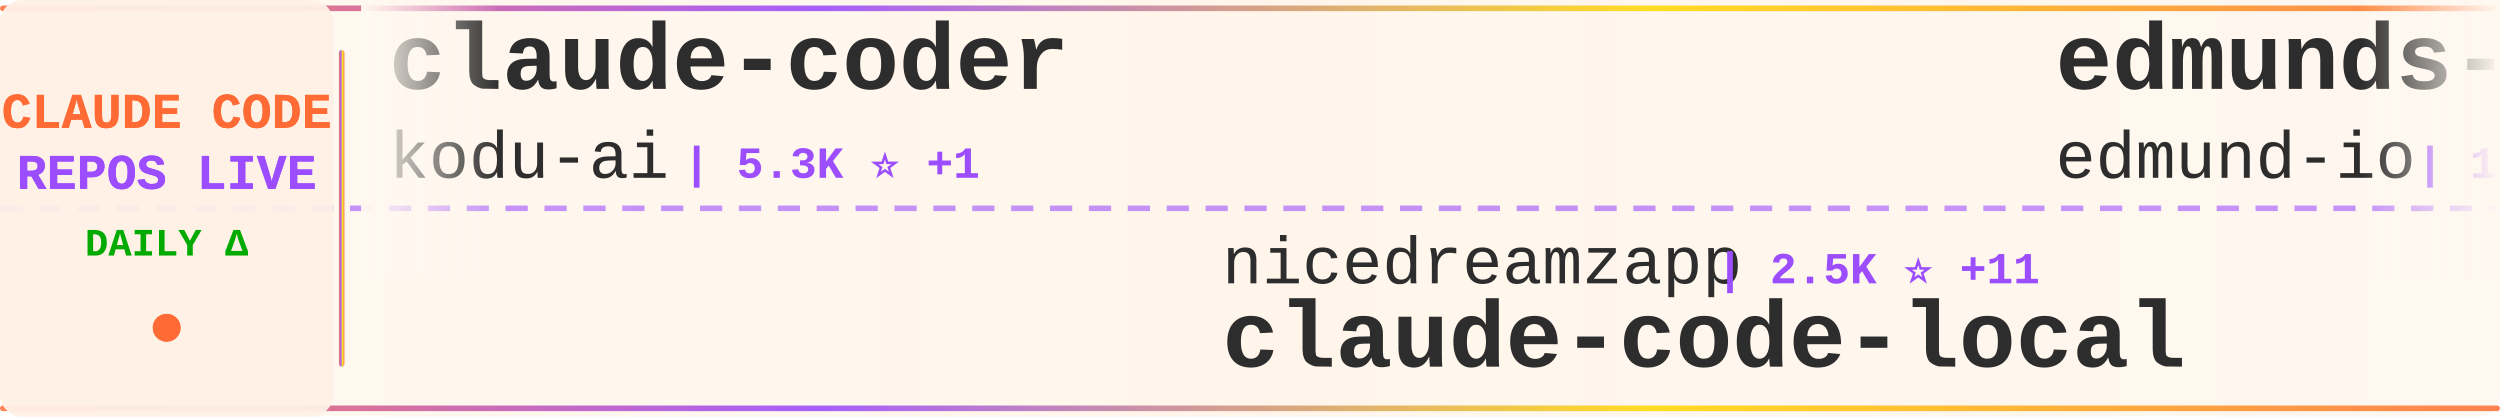
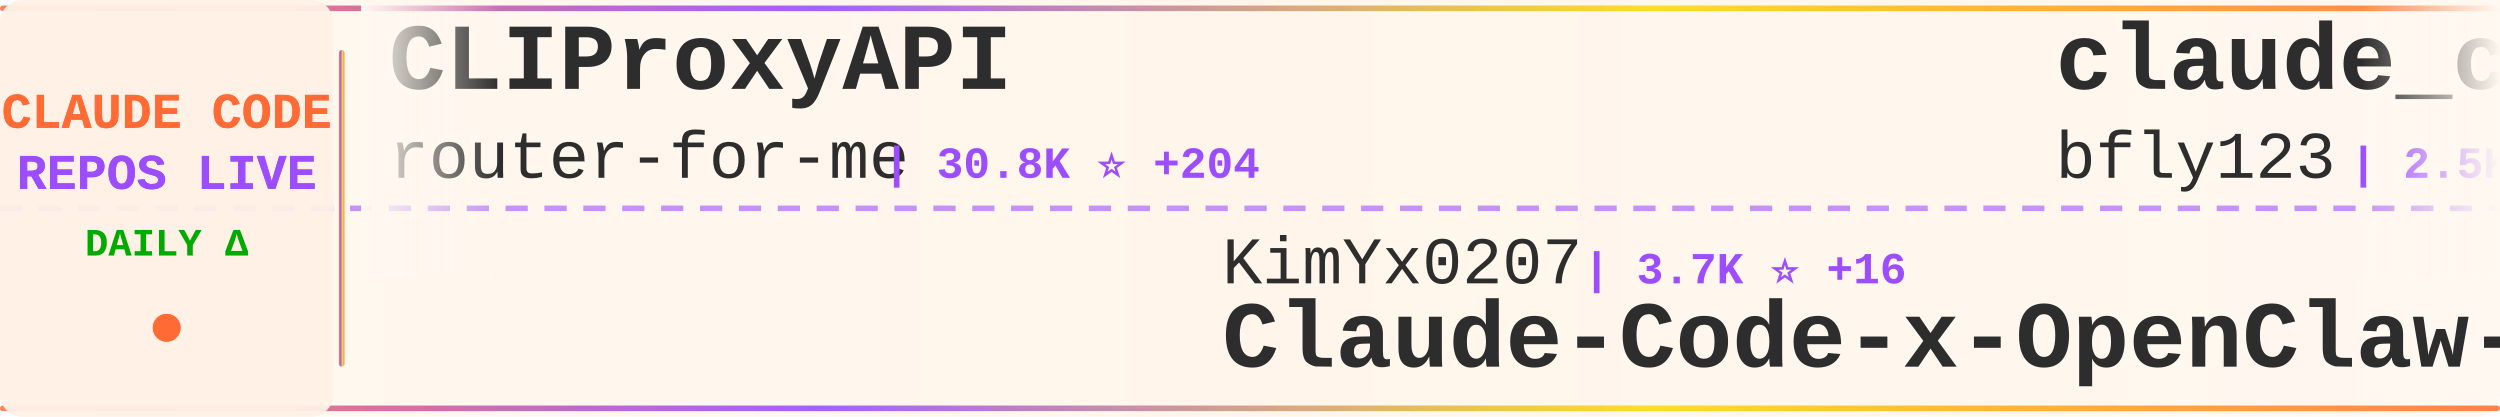
<svg xmlns="http://www.w3.org/2000/svg" width="900" height="150">
  <defs>
    <linearGradient id="tickerBg" x1="0%" y1="0%" x2="100%" y2="0%">
      <stop offset="0%" style="stop-color:#fff8f0;stop-opacity:0.98" />
      <stop offset="50%" style="stop-color:#fff5eb;stop-opacity:1" />
      <stop offset="100%" style="stop-color:#fff8f0;stop-opacity:0.98" />
    </linearGradient>
    <linearGradient id="borderGrad" x1="0%" y1="0%" x2="100%" y2="0%">
      <stop offset="0%" style="stop-color:#FF6B35;stop-opacity:0.85">
        <animate attributeName="stop-opacity" values="0.85;1;0.85" dur="2s" repeatCount="indefinite" />
      </stop>
      <stop offset="33%" style="stop-color:#9C4EFF;stop-opacity:0.9">
        <animate attributeName="stop-opacity" values="0.9;1;0.9" dur="2.2s" repeatCount="indefinite" />
      </stop>
      <stop offset="66%" style="stop-color:#FFD700;stop-opacity:0.85">
        <animate attributeName="stop-opacity" values="0.85;1;0.85" dur="1.8s" repeatCount="indefinite" />
      </stop>
      <stop offset="100%" style="stop-color:#FF6B35;stop-opacity:0.85">
        <animate attributeName="stop-opacity" values="0.85;1;0.85" dur="2s" repeatCount="indefinite" />
      </stop>
    </linearGradient>
    <filter id="textGlow">
      <feGaussianBlur stdDeviation="0.15" result="coloredBlur" />
      <feMerge>
        <feMergeNode in="coloredBlur" />
        <feMergeNode in="SourceGraphic" />
      </feMerge>
    </filter>
    <filter id="metricGlow">
      <feGaussianBlur stdDeviation="0.2" result="coloredBlur" />
      <feMerge>
        <feMergeNode in="coloredBlur" />
        <feMergeNode in="SourceGraphic" />
      </feMerge>
    </filter>
    <linearGradient id="leftFade" x1="0%" y1="0%" x2="100%" y2="0%">
      <stop offset="0%" style="stop-color:#fff8f0;stop-opacity:1" />
      <stop offset="100%" style="stop-color:#fff8f0;stop-opacity:0" />
    </linearGradient>
    <linearGradient id="rightFade" x1="0%" y1="0%" x2="100%" y2="0%">
      <stop offset="0%" style="stop-color:#fff8f0;stop-opacity:0" />
      <stop offset="100%" style="stop-color:#fff8f0;stop-opacity:1" />
    </linearGradient>
  </defs>
  <rect width="900" height="150" fill="url(#tickerBg)" rx="8" />
  <rect x="0" y="2" width="900" height="2" fill="url(#borderGrad)" rx="1" />
  <rect x="0" y="146" width="900" height="2" fill="url(#borderGrad)" rx="1" />
  <line x1="0" y1="75" x2="900" y2="75" stroke="#9C4EFF" stroke-width="2" stroke-dasharray="8 6" opacity="0.6" />
  <rect x="0" y="0" width="120" height="150" fill="#fff0e6" opacity="0.95" rx="8" />
  <text x="60" y="46" font-family="'Courier New', monospace" font-size="18" font-weight="bold" fill="#FF6B35" text-anchor="middle" filter="url(#textGlow)">
    CLAUDE CODE
  </text>
  <text x="60" y="68" font-family="'Courier New', monospace" font-size="18" font-weight="bold" fill="#9C4EFF" text-anchor="middle" filter="url(#textGlow)">
    REPOS LIVE
  </text>
  <text x="60" y="92" font-family="'Courier New', monospace" font-size="14" font-weight="bold" fill="#00aa00" text-anchor="middle">
    DAILY Δ
  </text>
  <circle cx="60" cy="118" r="5" fill="#FF6B35" filter="url(#metricGlow)">
    <animate attributeName="r" values="4;6;4" dur="1.5s" repeatCount="indefinite" />
    <animate attributeName="opacity" values="0.6;1;0.6" dur="1.5s" repeatCount="indefinite" />
  </circle>
  <rect x="122" y="18" width="2" height="114" fill="url(#borderGrad)" rx="1" />
  <clipPath id="tickerClip">
    <rect x="130" y="0" width="770" height="150" />
  </clipPath>
  <g clip-path="url(#tickerClip)">
    <g id="tickerItems">
      <animateTransform attributeName="transform" attributeType="XML" type="translate" from="0 0" to="-3000 0" dur="54s" repeatCount="indefinite" />
      <g transform="translate(0, 0)">
-         <text x="140" y="32" font-family="'Courier New', monospace" font-size="34" font-weight="bold" fill="#2d2d2d">claude-coder</text>
-         <text x="140" y="64" font-family="'Courier New', monospace" font-size="24" font-weight="normal" fill="#2d2d2d" opacity="1.0">kodu-ai</text>
-         <text x="246" y="64" font-family="'Courier New', monospace" font-size="16" font-weight="bold" fill="#9C4EFF"> | 5.3K ⭐ +1</text>
+         <text x="140" y="32" font-family="'Courier New', monospace" font-size="34" font-weight="bold" fill="#2d2d2d">CLIProxyAPI</text>
+         <text x="140" y="64" font-family="'Courier New', monospace" font-size="24" font-weight="normal" fill="#2d2d2d" opacity="1.0">router-for-me</text>
+         <text x="318" y="64" font-family="'Courier New', monospace" font-size="16" font-weight="bold" fill="#9C4EFF"> | 30.8K ⭐ +204</text>
      </g>
      <g transform="translate(300, 0)">
-         <text x="140" y="102" font-family="'Courier New', monospace" font-size="24" font-weight="normal" fill="#2d2d2d" opacity="1.0">nicedreamzapp</text>
-         <text x="318" y="102" font-family="'Courier New', monospace" font-size="16" font-weight="bold" fill="#9C4EFF"> | 2.5K ⭐ +11</text>
-         <text x="140" y="132" font-family="'Courier New', monospace" font-size="34" font-weight="bold" fill="#2d2d2d">claude-code-local</text>
+         <text x="140" y="102" font-family="'Courier New', monospace" font-size="24" font-weight="normal" fill="#2d2d2d" opacity="1.0">KimYx0207</text>
+         <text x="270" y="102" font-family="'Courier New', monospace" font-size="16" font-weight="bold" fill="#9C4EFF"> | 3.7K ⭐ +16</text>
+         <text x="140" y="132" font-family="'Courier New', monospace" font-size="34" font-weight="bold" fill="#2d2d2d">Claude-Code-x-OpenClaw-G...</text>
      </g>
      <g transform="translate(600, 0)">
-         <text x="140" y="32" font-family="'Courier New', monospace" font-size="34" font-weight="bold" fill="#2d2d2d">edmunds-claude-code</text>
-         <text x="140" y="64" font-family="'Courier New', monospace" font-size="24" font-weight="normal" fill="#2d2d2d" opacity="1.0">edmund-io</text>
-         <text x="270" y="64" font-family="'Courier New', monospace" font-size="16" font-weight="bold" fill="#9C4EFF"> | 1.4K ⭐ +1</text>
+         <text x="140" y="32" font-family="'Courier New', monospace" font-size="34" font-weight="bold" fill="#2d2d2d">claude_codex_bridge</text>
+         <text x="140" y="64" font-family="'Courier New', monospace" font-size="24" font-weight="normal" fill="#2d2d2d" opacity="1.0">bfly123</text>
+         <text x="246" y="64" font-family="'Courier New', monospace" font-size="16" font-weight="bold" fill="#9C4EFF"> | 2.5K ⭐ +7</text>
      </g>
      <g transform="translate(900, 0)">
-         <text x="140" y="102" font-family="'Courier New', monospace" font-size="24" font-weight="normal" fill="#2d2d2d" opacity="1.0">hangsman</text>
-         <text x="258" y="102" font-family="'Courier New', monospace" font-size="16" font-weight="bold" fill="#9C4EFF"> | 766 ⭐</text>
-         <text x="140" y="132" font-family="'Courier New', monospace" font-size="34" font-weight="bold" fill="#2d2d2d">claude-code-source</text>
+         <text x="140" y="102" font-family="'Courier New', monospace" font-size="24" font-weight="normal" fill="#2d2d2d" opacity="1.0">carlvellotti</text>
+         <text x="306" y="102" font-family="'Courier New', monospace" font-size="16" font-weight="bold" fill="#9C4EFF"> | 2.0K ⭐ +2</text>
+         <text x="140" y="132" font-family="'Courier New', monospace" font-size="34" font-weight="bold" fill="#2d2d2d">claude-code-pm-course</text>
      </g>
      <g transform="translate(1200, 0)">
-         <text x="140" y="32" font-family="'Courier New', monospace" font-size="34" font-weight="bold" fill="#2d2d2d">claude-code-proxy</text>
-         <text x="140" y="64" font-family="'Courier New', monospace" font-size="24" font-weight="normal" fill="#2d2d2d" opacity="1.0">1rgs</text>
-         <text x="210" y="64" font-family="'Courier New', monospace" font-size="16" font-weight="bold" fill="#9C4EFF"> | 3.5K ⭐ +5</text>
+         <text x="140" y="32" font-family="'Courier New', monospace" font-size="34" font-weight="bold" fill="#2d2d2d">claude-code</text>
+         <text x="140" y="64" font-family="'Courier New', monospace" font-size="24" font-weight="normal" fill="#2d2d2d" opacity="1.0">alex000kim</text>
+         <text x="282" y="64" font-family="'Courier New', monospace" font-size="16" font-weight="bold" fill="#9C4EFF"> | 224 ⭐ +2</text>
      </g>
      <g transform="translate(1500, 0)">
-         <text x="140" y="102" font-family="'Courier New', monospace" font-size="24" font-weight="normal" fill="#2d2d2d" opacity="1.0">anthropics</text>
-         <text x="282" y="102" font-family="'Courier New', monospace" font-size="16" font-weight="bold" fill="#9C4EFF"> | 128.5K ⭐ +446</text>
-         <text x="140" y="132" font-family="'Courier New', monospace" font-size="34" font-weight="bold" fill="#2d2d2d">skills</text>
+         <text x="140" y="102" font-family="'Courier New', monospace" font-size="24" font-weight="normal" fill="#2d2d2d" opacity="1.0">Donchitos</text>
+         <text x="270" y="102" font-family="'Courier New', monospace" font-size="16" font-weight="bold" fill="#9C4EFF"> | 17.3K ⭐ +135</text>
+         <text x="140" y="132" font-family="'Courier New', monospace" font-size="34" font-weight="bold" fill="#2d2d2d">Claude-Code-Game-Studios</text>
      </g>
      <g transform="translate(1800, 0)">
-         <text x="140" y="32" font-family="'Courier New', monospace" font-size="34" font-weight="bold" fill="#2d2d2d">claude-code-proxy</text>
-         <text x="140" y="64" font-family="'Courier New', monospace" font-size="24" font-weight="normal" fill="#2d2d2d" opacity="1.0">fuergaosi233</text>
-         <text x="306" y="64" font-family="'Courier New', monospace" font-size="16" font-weight="bold" fill="#9C4EFF"> | 2.6K ⭐ +5</text>
+         <text x="140" y="32" font-family="'Courier New', monospace" font-size="34" font-weight="bold" fill="#2d2d2d">claude-code-source-build</text>
+         <text x="140" y="64" font-family="'Courier New', monospace" font-size="24" font-weight="normal" fill="#2d2d2d" opacity="1.0">andrew-kramer-inno</text>
+         <text x="378" y="64" font-family="'Courier New', monospace" font-size="16" font-weight="bold" fill="#9C4EFF"> | 584 ⭐ +1</text>
      </g>
      <g transform="translate(2100, 0)">
-         <text x="140" y="102" font-family="'Courier New', monospace" font-size="24" font-weight="normal" fill="#2d2d2d" opacity="1.0">yasasbanukaofficial</text>
-         <text x="390" y="102" font-family="'Courier New', monospace" font-size="16" font-weight="bold" fill="#9C4EFF"> | 3.0K ⭐ +23</text>
+         <text x="140" y="102" font-family="'Courier New', monospace" font-size="24" font-weight="normal" fill="#2d2d2d" opacity="1.0">qwibitai</text>
+         <text x="258" y="102" font-family="'Courier New', monospace" font-size="16" font-weight="bold" fill="#9C4EFF"> | 28.6K ⭐ +47</text>
+         <text x="140" y="132" font-family="'Courier New', monospace" font-size="34" font-weight="bold" fill="#2d2d2d">nanoclaw</text>
+       </g>
+       <g transform="translate(2400, 0)">
+         <text x="140" y="32" font-family="'Courier New', monospace" font-size="34" font-weight="bold" fill="#2d2d2d">ralph</text>
+         <text x="140" y="64" font-family="'Courier New', monospace" font-size="24" font-weight="normal" fill="#2d2d2d" opacity="1.0">snarktank</text>
+         <text x="270" y="64" font-family="'Courier New', monospace" font-size="16" font-weight="bold" fill="#9C4EFF"> | 18.5K ⭐ +77</text>
+       </g>
+       <g transform="translate(2700, 0)">
+         <text x="140" y="102" font-family="'Courier New', monospace" font-size="24" font-weight="normal" fill="#2d2d2d" opacity="1.0">jarmuine</text>
+         <text x="258" y="102" font-family="'Courier New', monospace" font-size="16" font-weight="bold" fill="#9C4EFF"> | 2.1K ⭐ +3</text>
        <text x="140" y="132" font-family="'Courier New', monospace" font-size="34" font-weight="bold" fill="#2d2d2d">claude-code</text>
      </g>
-       <g transform="translate(2400, 0)">
-         <text x="140" y="32" font-family="'Courier New', monospace" font-size="34" font-weight="bold" fill="#2d2d2d">claude-code-source</text>
-         <text x="140" y="64" font-family="'Courier New', monospace" font-size="24" font-weight="normal" fill="#2d2d2d" opacity="1.0">JrCx7scC</text>
-         <text x="258" y="64" font-family="'Courier New', monospace" font-size="16" font-weight="bold" fill="#9C4EFF"> | 366 ⭐ +1</text>
-       </g>
-       <g transform="translate(2700, 0)">
-         <text x="140" y="102" font-family="'Courier New', monospace" font-size="24" font-weight="normal" fill="#2d2d2d" opacity="1.0">Donchitos</text>
-         <text x="270" y="102" font-family="'Courier New', monospace" font-size="16" font-weight="bold" fill="#9C4EFF"> | 17.3K ⭐ +142</text>
-         <text x="140" y="132" font-family="'Courier New', monospace" font-size="34" font-weight="bold" fill="#2d2d2d">Claude-Code-Game-Studios</text>
-       </g>
      <g transform="translate(3000, 0)">
-         <text x="140" y="32" font-family="'Courier New', monospace" font-size="34" font-weight="bold" fill="#2d2d2d">claude-coder</text>
-         <text x="140" y="64" font-family="'Courier New', monospace" font-size="24" font-weight="normal" fill="#2d2d2d" opacity="1.0">kodu-ai</text>
-         <text x="246" y="64" font-family="'Courier New', monospace" font-size="16" font-weight="bold" fill="#9C4EFF"> | 5.3K ⭐ +1</text>
+         <text x="140" y="32" font-family="'Courier New', monospace" font-size="34" font-weight="bold" fill="#2d2d2d">CLIProxyAPI</text>
+         <text x="140" y="64" font-family="'Courier New', monospace" font-size="24" font-weight="normal" fill="#2d2d2d" opacity="1.0">router-for-me</text>
+         <text x="318" y="64" font-family="'Courier New', monospace" font-size="16" font-weight="bold" fill="#9C4EFF"> | 30.8K ⭐ +204</text>
      </g>
      <g transform="translate(3300, 0)">
-         <text x="140" y="102" font-family="'Courier New', monospace" font-size="24" font-weight="normal" fill="#2d2d2d" opacity="1.0">nicedreamzapp</text>
-         <text x="318" y="102" font-family="'Courier New', monospace" font-size="16" font-weight="bold" fill="#9C4EFF"> | 2.5K ⭐ +11</text>
-         <text x="140" y="132" font-family="'Courier New', monospace" font-size="34" font-weight="bold" fill="#2d2d2d">claude-code-local</text>
+         <text x="140" y="102" font-family="'Courier New', monospace" font-size="24" font-weight="normal" fill="#2d2d2d" opacity="1.0">KimYx0207</text>
+         <text x="270" y="102" font-family="'Courier New', monospace" font-size="16" font-weight="bold" fill="#9C4EFF"> | 3.7K ⭐ +16</text>
+         <text x="140" y="132" font-family="'Courier New', monospace" font-size="34" font-weight="bold" fill="#2d2d2d">Claude-Code-x-OpenClaw-G...</text>
      </g>
      <g transform="translate(3600, 0)">
-         <text x="140" y="32" font-family="'Courier New', monospace" font-size="34" font-weight="bold" fill="#2d2d2d">edmunds-claude-code</text>
-         <text x="140" y="64" font-family="'Courier New', monospace" font-size="24" font-weight="normal" fill="#2d2d2d" opacity="1.0">edmund-io</text>
-         <text x="270" y="64" font-family="'Courier New', monospace" font-size="16" font-weight="bold" fill="#9C4EFF"> | 1.4K ⭐ +1</text>
+         <text x="140" y="32" font-family="'Courier New', monospace" font-size="34" font-weight="bold" fill="#2d2d2d">claude_codex_bridge</text>
+         <text x="140" y="64" font-family="'Courier New', monospace" font-size="24" font-weight="normal" fill="#2d2d2d" opacity="1.0">bfly123</text>
+         <text x="246" y="64" font-family="'Courier New', monospace" font-size="16" font-weight="bold" fill="#9C4EFF"> | 2.5K ⭐ +7</text>
      </g>
      <g transform="translate(3900, 0)">
-         <text x="140" y="102" font-family="'Courier New', monospace" font-size="24" font-weight="normal" fill="#2d2d2d" opacity="1.0">hangsman</text>
-         <text x="258" y="102" font-family="'Courier New', monospace" font-size="16" font-weight="bold" fill="#9C4EFF"> | 766 ⭐</text>
-         <text x="140" y="132" font-family="'Courier New', monospace" font-size="34" font-weight="bold" fill="#2d2d2d">claude-code-source</text>
+         <text x="140" y="102" font-family="'Courier New', monospace" font-size="24" font-weight="normal" fill="#2d2d2d" opacity="1.0">carlvellotti</text>
+         <text x="306" y="102" font-family="'Courier New', monospace" font-size="16" font-weight="bold" fill="#9C4EFF"> | 2.0K ⭐ +2</text>
+         <text x="140" y="132" font-family="'Courier New', monospace" font-size="34" font-weight="bold" fill="#2d2d2d">claude-code-pm-course</text>
      </g>
    </g>
  </g>
  <rect x="130" y="0" width="50" height="100" fill="url(#leftFade)" />
  <rect x="850" y="0" width="50" height="100" fill="url(#rightFade)" />
</svg>
